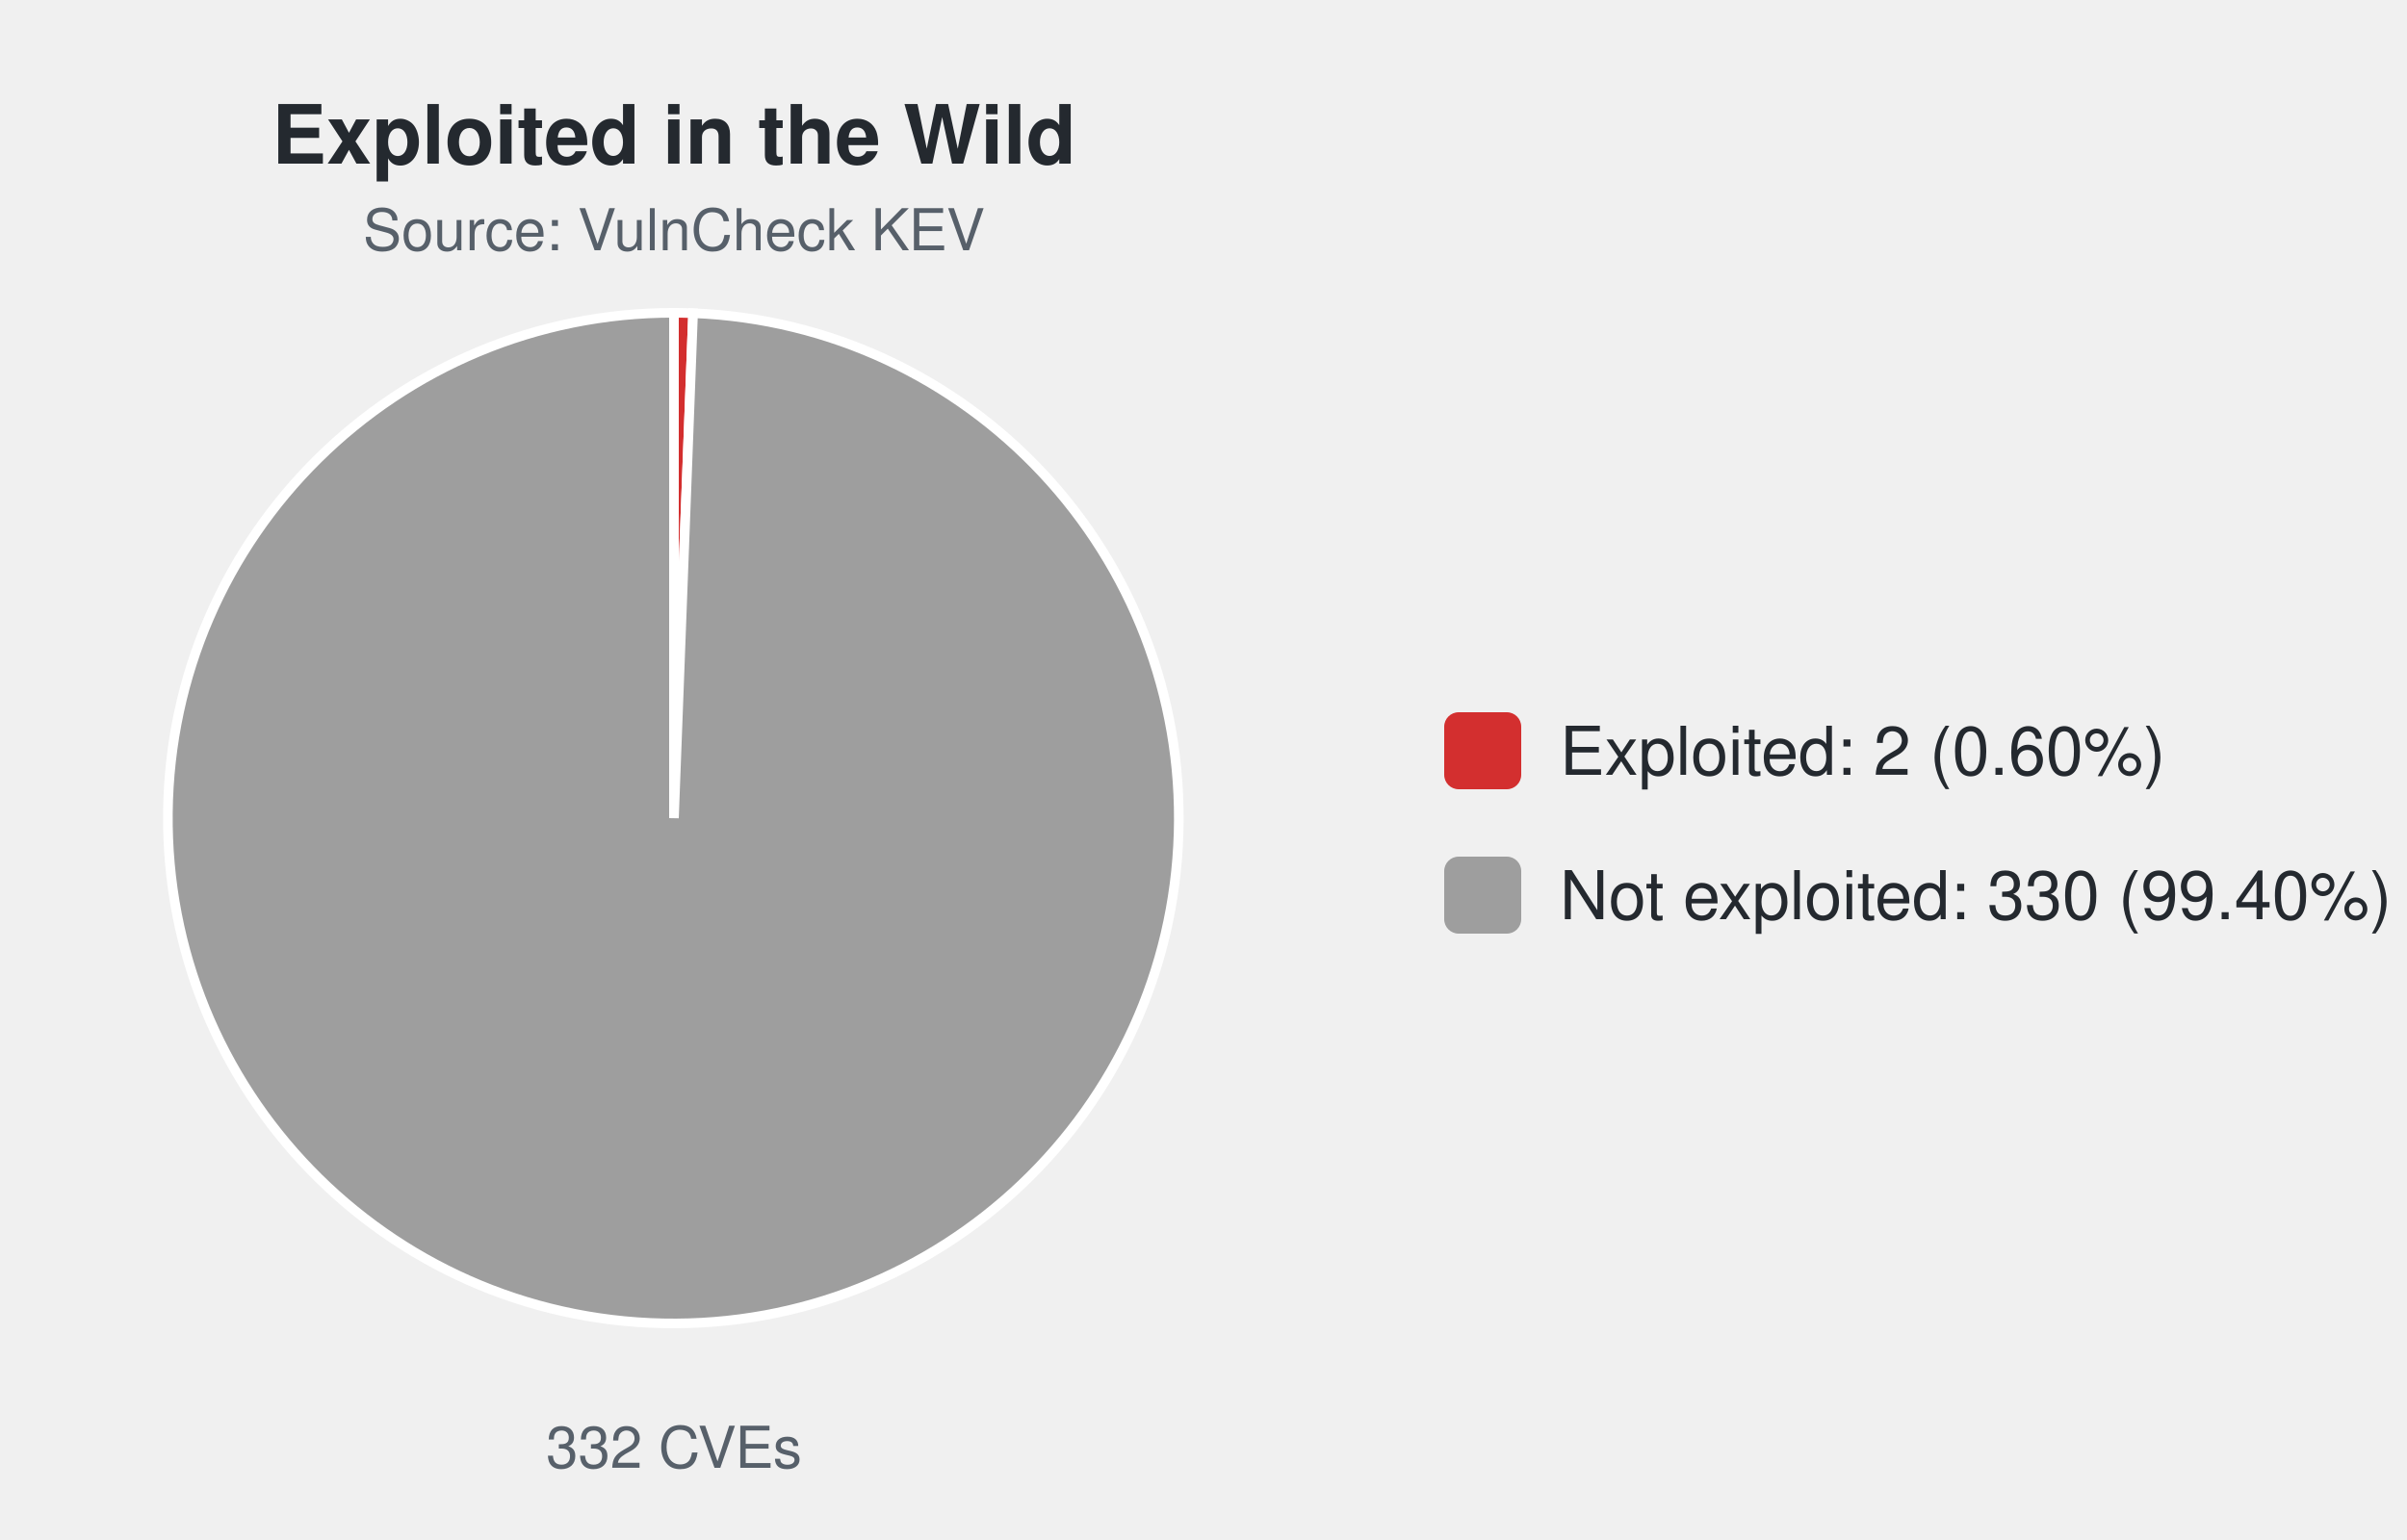
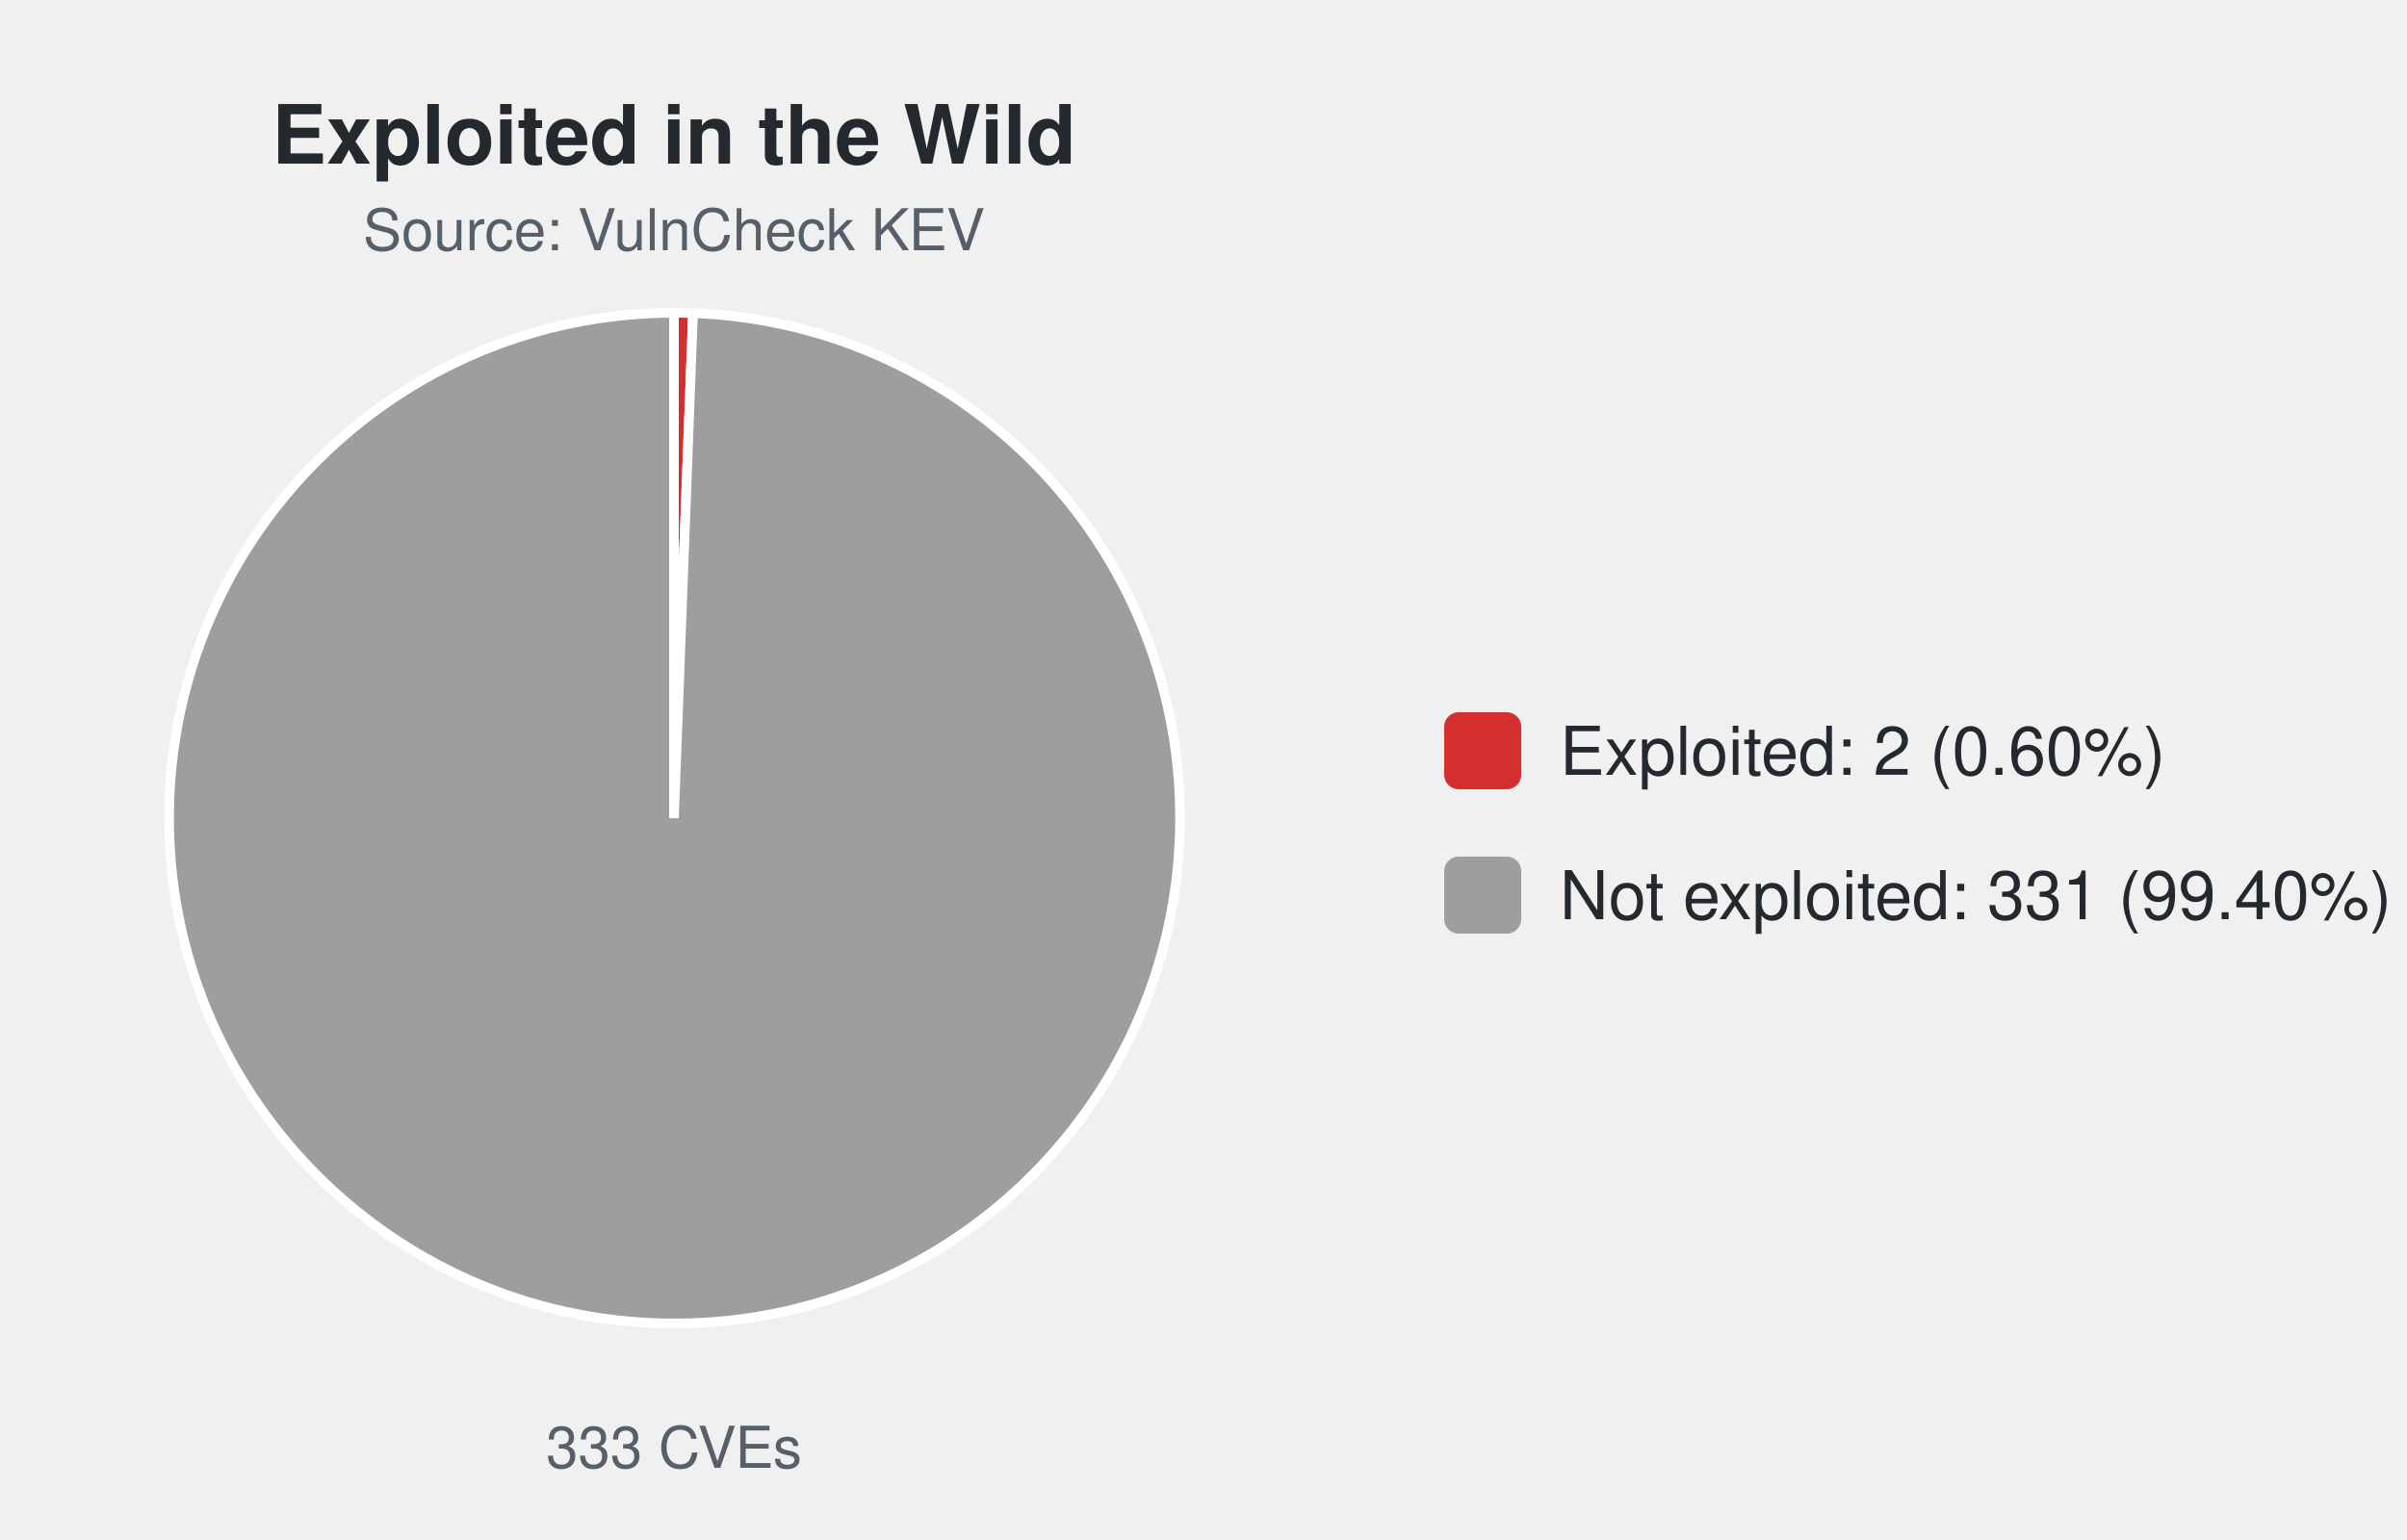
<svg xmlns="http://www.w3.org/2000/svg" width="500" height="320" viewBox="0 0 500 320" font-family="-apple-system,Segoe UI,Helvetica,Arial,sans-serif">
  <text x="140.0" y="34" font-size="17" font-weight="600" text-anchor="middle" fill="#24292f">Exploited in the Wild</text>
  <text x="140.0" y="52" font-size="12" text-anchor="middle" fill="#57606a">Source: VulnCheck KEV</text>
-   <path d="M140.00,170.00 L140.00,65.00 A105.0,105.0 0 0 1 143.97,65.08 Z" fill="#d32f2f" stroke="#ffffff" stroke-width="2" />
-   <path d="M140.00,170.00 L143.97,65.08 A105.0,105.0 0 1 1 140.00,65.00 Z" fill="#9e9e9e" stroke="#ffffff" stroke-width="2" />
-   <text x="140.0" y="305" font-size="12" text-anchor="middle" fill="#57606a">332 CVEs</text>
+   <path d="M140.00,170.00 L140.00,65.00 A105.0,105.0 0 0 1 143.96,65.07 Z" fill="#d32f2f" stroke="#ffffff" stroke-width="2" />
+   <path d="M140.00,170.00 L143.96,65.07 A105.0,105.0 0 1 1 140.00,65.00 Z" fill="#9e9e9e" stroke="#ffffff" stroke-width="2" />
+   <text x="140.0" y="305" font-size="12" text-anchor="middle" fill="#57606a">333 CVEs</text>
  <rect x="300.0" y="148.0" width="16" height="16" rx="3" fill="#d32f2f" />
  <text x="324.0" y="161.0" font-size="14" fill="#24292f">Exploited: 2 (0.60%)</text>
  <rect x="300.0" y="178.0" width="16" height="16" rx="3" fill="#9e9e9e" />
-   <text x="324.0" y="191.0" font-size="14" fill="#24292f">Not exploited: 330 (99.40%)</text>
+   <text x="324.0" y="191.0" font-size="14" fill="#24292f">Not exploited: 331 (99.40%)</text>
</svg>
